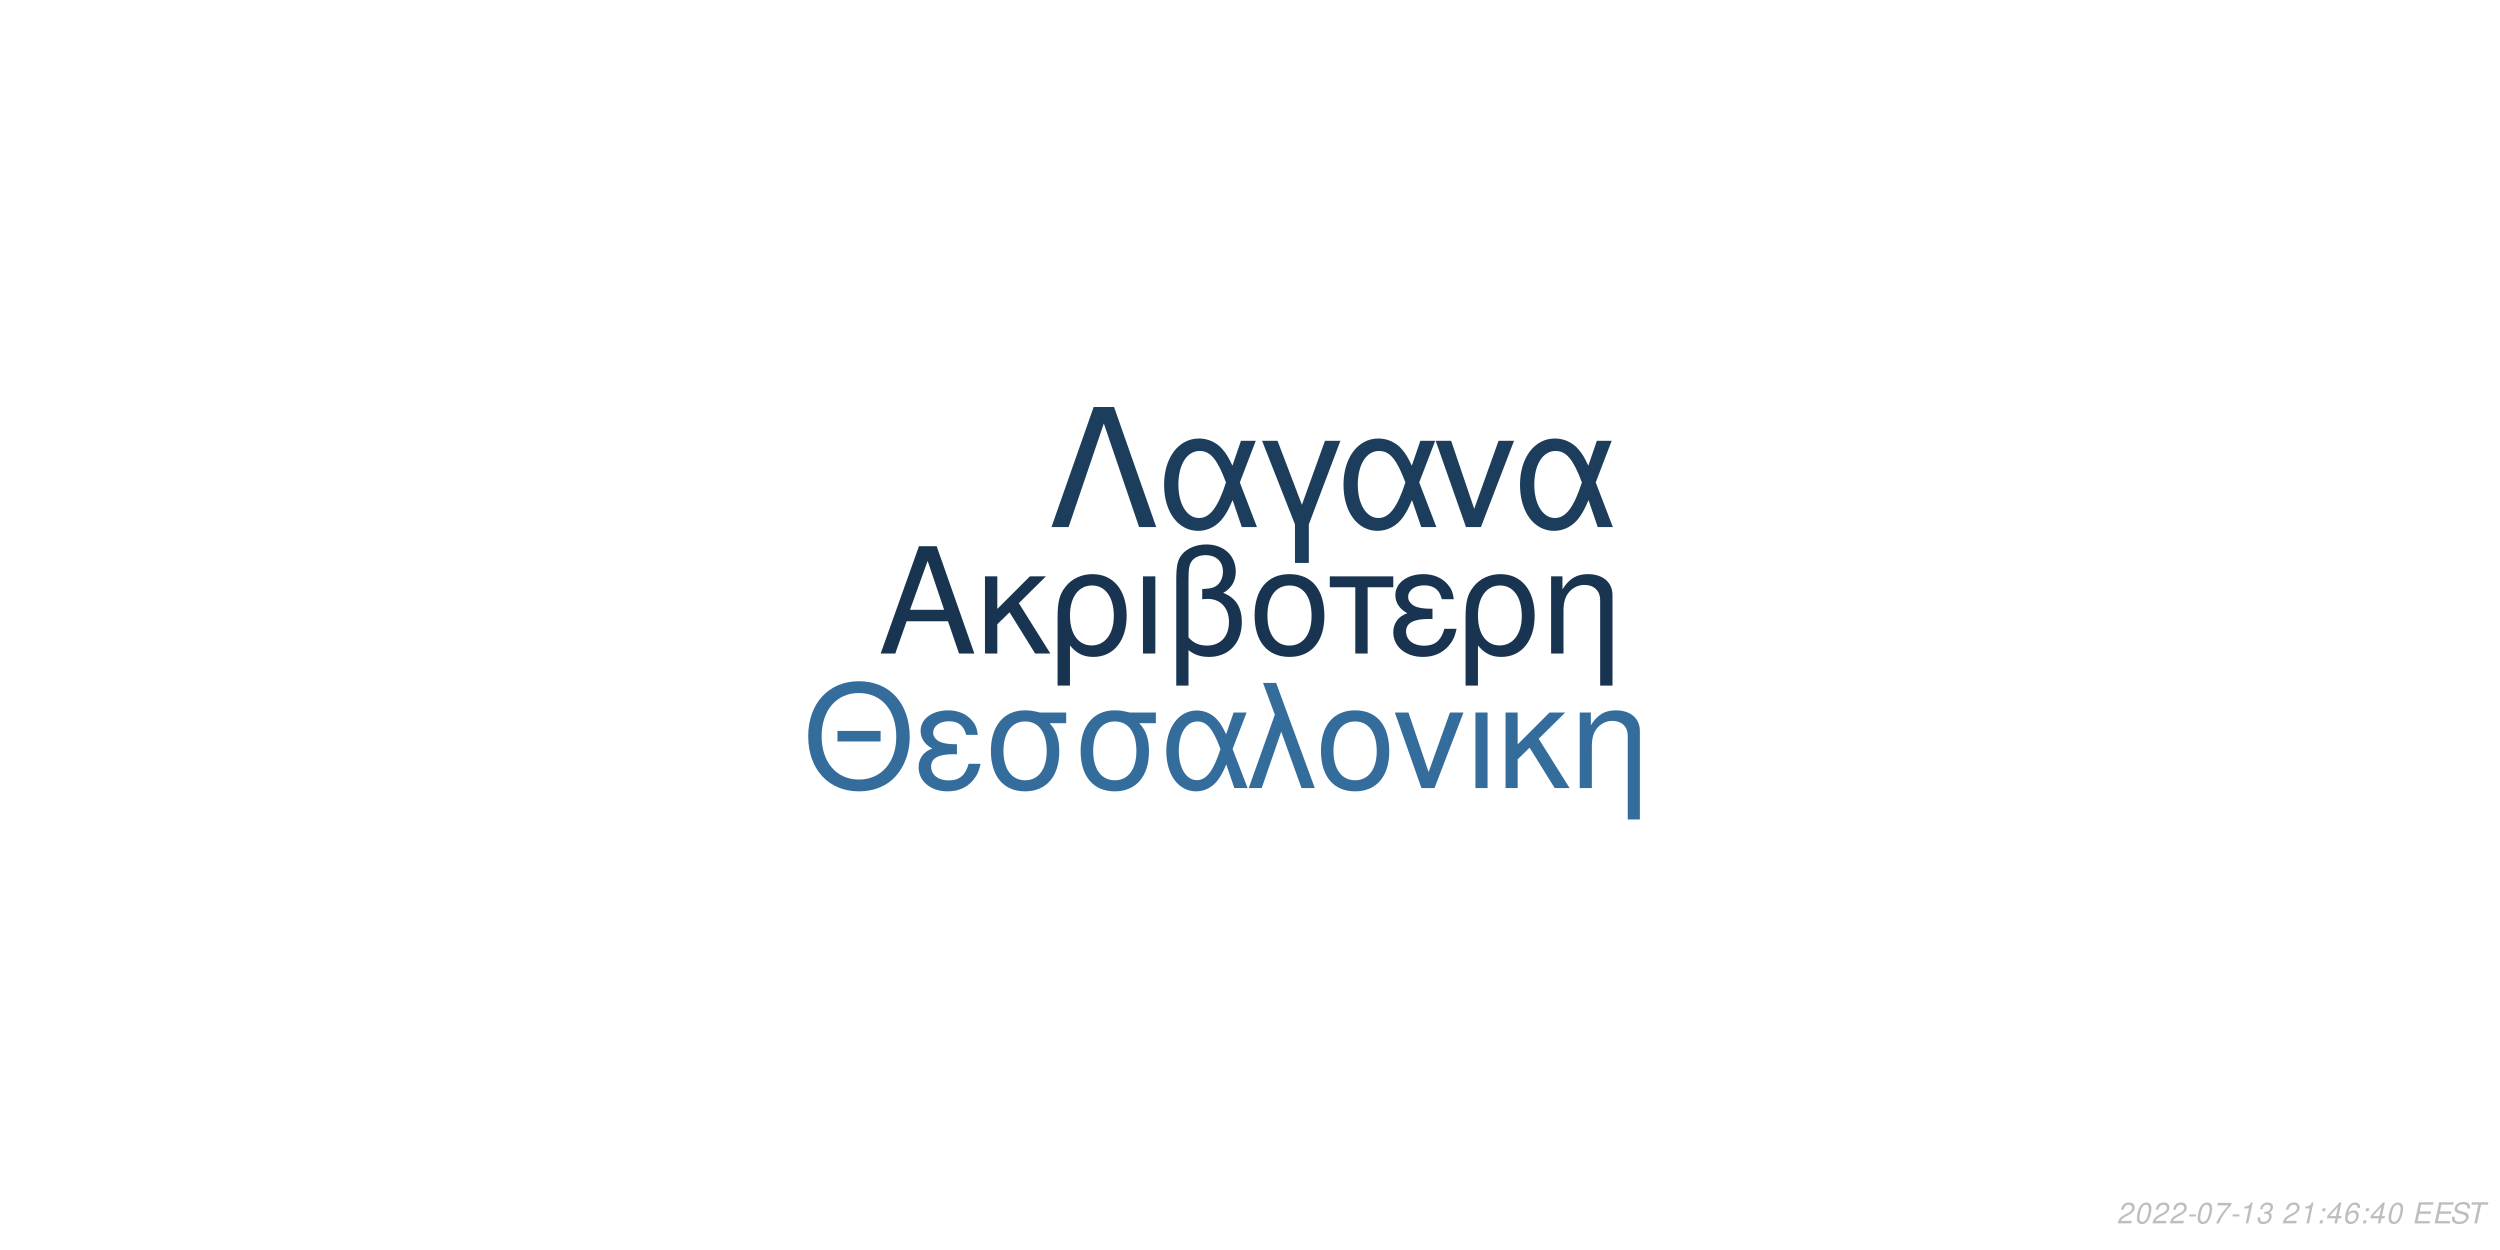
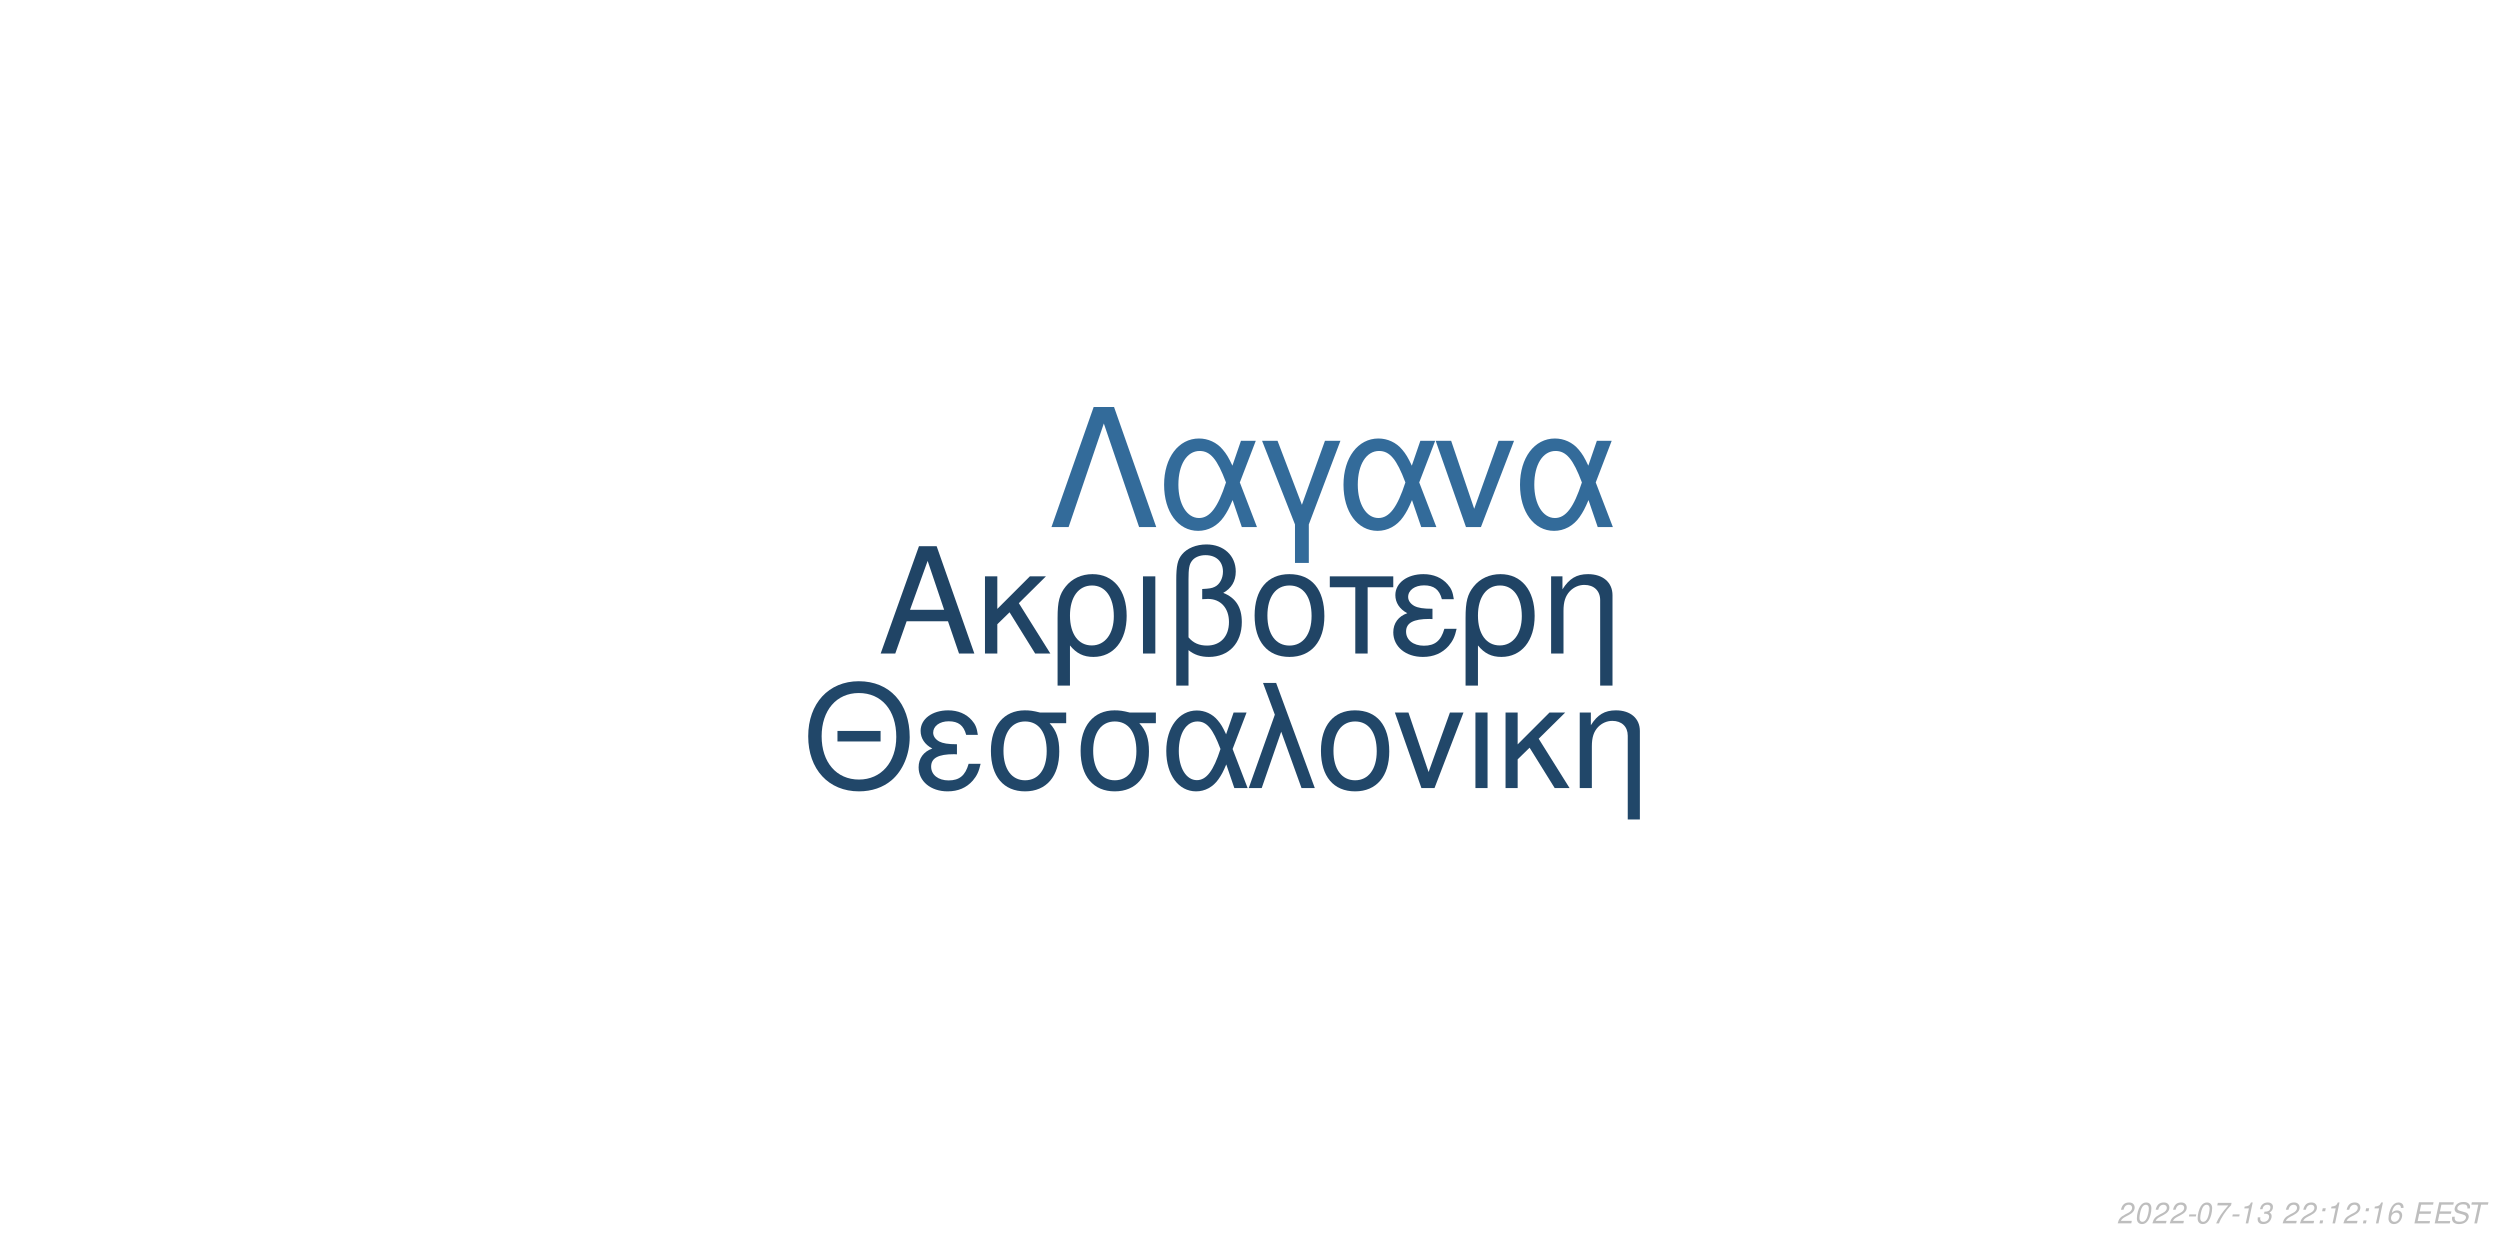
<svg xmlns="http://www.w3.org/2000/svg" xmlns:xlink="http://www.w3.org/1999/xlink" width="864pt" height="432pt" viewBox="0 0 864 432" version="1.1">
  <defs>
    <g>
      <symbol overflow="visible" id="glyph0-0">
        <path style="stroke:none;" d="" />
      </symbol>
      <symbol overflow="visible" id="glyph0-1">
        <path style="stroke:none;" d="M 24.125 -11.141 L 27.938 0 L 33.234 0 L 20.203 -37.094 L 14.094 -37.094 L 0.859 0 L 5.906 0 L 9.828 -11.141 Z M 22.797 -15.109 L 11 -15.109 L 17.094 -32.016 Z M 22.797 -15.109 " />
      </symbol>
      <symbol overflow="visible" id="glyph0-2">
        <path style="stroke:none;" d="M 7.172 -15.422 L 7.172 -26.672 L 2.906 -26.672 L 2.906 0 L 7.172 0 L 7.172 -10.125 L 11.406 -14.25 L 20.25 0 L 25.5 0 L 14.609 -17.406 L 23.969 -26.672 L 18.422 -26.672 Z M 7.172 -15.422 " />
      </symbol>
      <symbol overflow="visible" id="glyph0-3">
        <path style="stroke:none;" d="M 3 11.094 L 7.281 11.094 L 7.281 -2.797 C 9.516 -0.047 11.953 1.172 15.375 1.172 C 22.344 1.172 26.875 -4.422 26.875 -13.031 C 26.875 -21.891 22.297 -27.438 15.062 -27.438 C 11.297 -27.438 7.984 -25.906 5.797 -23.156 C 3.672 -20.516 3 -17.969 3 -12.359 Z M 14.906 -23.516 C 19.547 -23.516 22.438 -19.438 22.438 -12.922 C 22.438 -6.812 19.391 -2.797 14.812 -2.797 C 10.172 -2.797 7.281 -6.766 7.281 -13.125 C 7.281 -19.484 10.234 -23.516 14.906 -23.516 Z M 14.906 -23.516 " />
      </symbol>
      <symbol overflow="visible" id="glyph0-4">
        <path style="stroke:none;" d="M 3.516 0 L 7.781 0 L 7.781 -26.672 L 3.516 -26.672 Z M 3.516 0 " />
      </symbol>
      <symbol overflow="visible" id="glyph0-5">
        <path style="stroke:none;" d="M 4.016 11.094 L 8.25 11.094 L 8.25 -1.172 C 10.172 0.406 12.422 1.172 15.312 1.172 C 22.188 1.172 26.672 -3.609 26.672 -10.891 C 26.672 -15.984 24.578 -19.234 20.25 -20.969 C 23.109 -22.547 24.578 -25.031 24.578 -28.344 C 24.578 -33.844 20.406 -37.703 14.453 -37.703 C 10.938 -37.703 7.734 -36.391 6 -34.25 C 4.484 -32.422 4.016 -30.328 4.016 -25.391 Z M 8.25 -25.656 C 8.25 -29.359 8.5 -30.844 9.469 -32.062 C 10.375 -33.281 12.156 -34 14.094 -34 C 17.812 -34 20.156 -31.812 20.156 -28.297 C 20.156 -25.953 18.984 -23.812 17.297 -23.047 C 16.281 -22.547 15.469 -22.438 12.984 -22.297 L 12.984 -18.781 C 13.734 -18.828 14.344 -18.875 14.969 -18.875 C 19.344 -18.875 22.234 -15.719 22.234 -10.891 C 22.234 -5.906 19.281 -2.75 14.656 -2.75 C 11.953 -2.75 9.922 -3.609 8.25 -5.594 Z M 8.25 -25.656 " />
      </symbol>
      <symbol overflow="visible" id="glyph0-6">
        <path style="stroke:none;" d="M 14.094 -27.438 C 6.562 -27.438 2.094 -22.094 2.094 -13.125 C 2.094 -4.125 6.562 1.172 14.141 1.172 C 21.672 1.172 26.203 -4.172 26.203 -12.922 C 26.203 -22.188 21.828 -27.438 14.094 -27.438 Z M 14.141 -23.516 C 18.938 -23.516 21.781 -19.594 21.781 -12.984 C 21.781 -6.672 18.828 -2.75 14.141 -2.75 C 9.422 -2.75 6.516 -6.672 6.516 -13.125 C 6.516 -19.594 9.422 -23.516 14.141 -23.516 Z M 14.141 -23.516 " />
      </symbol>
      <symbol overflow="visible" id="glyph0-7">
        <path style="stroke:none;" d="M 7.891 0 L 12.156 0 L 12.156 -22.906 L 21.016 -22.906 L 21.016 -26.672 L -0.922 -26.672 L -0.922 -22.906 L 7.891 -22.906 Z M 7.891 0 " />
      </symbol>
      <symbol overflow="visible" id="glyph0-8">
        <path style="stroke:none;" d="M 14.562 -15.469 C 11.344 -15.469 9.562 -15.781 8.297 -16.438 C 6.922 -17.203 6.156 -18.328 6.156 -19.547 C 6.156 -21.891 8.453 -23.562 11.656 -23.562 C 15.062 -23.562 16.953 -22.094 17.812 -18.781 L 21.938 -18.781 C 21.578 -21.266 21.062 -22.5 19.797 -23.922 C 17.812 -26.203 14.906 -27.438 11.453 -27.438 C 5.797 -27.438 1.734 -24.375 1.734 -20.203 C 1.734 -17.609 3.156 -15.375 5.859 -13.938 C 2.797 -12.875 1.016 -10.484 1.016 -7.328 C 1.016 -2.391 5.297 1.172 11.25 1.172 C 14.969 1.172 17.906 -0.109 20.156 -2.641 C 21.578 -4.328 22.297 -5.797 22.906 -8.547 L 18.672 -8.547 C 17.5 -4.422 15.422 -2.703 11.609 -2.703 C 7.938 -2.703 5.438 -4.688 5.438 -7.578 C 5.438 -10.578 7.938 -11.953 13.484 -11.953 C 13.641 -11.953 14.094 -11.953 14.562 -11.906 Z M 14.562 -15.469 " />
      </symbol>
      <symbol overflow="visible" id="glyph0-9">
        <path style="stroke:none;" d="M 3.562 -26.672 L 3.562 0 L 7.844 0 L 7.844 -14.703 C 7.844 -17.906 8.5 -19.891 10.031 -21.531 C 11.406 -22.953 13.188 -23.719 15.062 -23.719 C 18.375 -23.719 20.516 -21.672 20.516 -18.469 L 20.516 11.094 L 24.781 11.094 L 24.781 -20.156 C 24.781 -24.578 21.469 -27.438 16.328 -27.438 C 12.359 -27.438 9.828 -25.906 7.484 -22.188 L 7.484 -26.672 Z M 3.562 -26.672 " />
      </symbol>
      <symbol overflow="visible" id="glyph1-0">
        <path style="stroke:none;" d="" />
      </symbol>
      <symbol overflow="visible" id="glyph1-1">
        <path style="stroke:none;" d="M 26.859 -19.734 L 11.953 -19.734 L 11.953 -16.094 L 26.859 -16.094 Z M 19.328 -36.922 C 8.922 -36.922 1.844 -29.25 1.844 -17.891 C 1.844 -6.484 8.875 1.141 19.391 1.141 C 23.812 1.141 27.703 -0.203 30.641 -2.688 C 34.578 -6.031 36.922 -11.656 36.922 -17.594 C 36.922 -29.297 30 -36.922 19.328 -36.922 Z M 19.328 -32.844 C 27.203 -32.844 32.281 -26.906 32.281 -17.688 C 32.281 -8.922 27.062 -2.938 19.391 -2.938 C 11.609 -2.938 6.484 -8.922 6.484 -17.891 C 6.484 -26.859 11.609 -32.844 19.328 -32.844 Z M 19.328 -32.844 " />
      </symbol>
      <symbol overflow="visible" id="glyph1-2">
        <path style="stroke:none;" d="M 14.25 -15.141 C 11.109 -15.141 9.375 -15.453 8.125 -16.094 C 6.781 -16.844 6.031 -17.938 6.031 -19.141 C 6.031 -21.422 8.266 -23.078 11.406 -23.078 C 14.75 -23.078 16.594 -21.625 17.438 -18.391 L 21.469 -18.391 C 21.125 -20.828 20.625 -22.031 19.391 -23.422 C 17.438 -25.656 14.594 -26.859 11.219 -26.859 C 5.688 -26.859 1.688 -23.875 1.688 -19.781 C 1.688 -17.234 3.094 -15.047 5.734 -13.656 C 2.734 -12.609 1 -10.266 1 -7.172 C 1 -2.344 5.188 1.141 11.016 1.141 C 14.656 1.141 17.547 -0.094 19.734 -2.594 C 21.125 -4.234 21.828 -5.688 22.422 -8.375 L 18.281 -8.375 C 17.141 -4.328 15.094 -2.641 11.359 -2.641 C 7.766 -2.641 5.328 -4.578 5.328 -7.422 C 5.328 -10.359 7.766 -11.703 13.203 -11.703 C 13.359 -11.703 13.797 -11.703 14.25 -11.656 Z M 14.25 -15.141 " />
      </symbol>
      <symbol overflow="visible" id="glyph1-3">
        <path style="stroke:none;" d="M 29 -26.109 L 19.938 -26.109 C 17.594 -26.703 16.438 -26.859 14.703 -26.859 C 7.469 -26.859 2.984 -21.469 2.984 -12.859 C 2.984 -4.031 7.375 1.141 14.797 1.141 C 22.172 1.141 26.609 -4.078 26.609 -12.656 C 26.609 -17.047 25.656 -19.828 23.266 -22.422 L 29 -22.422 Z M 14.797 -23.016 C 19.531 -23.016 22.266 -19.234 22.266 -12.75 C 22.266 -6.531 19.438 -2.688 14.797 -2.688 C 10.172 -2.688 7.328 -6.531 7.328 -12.859 C 7.328 -19.188 10.172 -23.016 14.797 -23.016 Z M 14.797 -23.016 " />
      </symbol>
      <symbol overflow="visible" id="glyph1-4">
        <path style="stroke:none;" d="M 29.344 -26.109 L 24.859 -26.109 L 22.266 -18.578 C 21.125 -21.031 20.484 -22.125 19.328 -23.469 C 17.547 -25.609 14.906 -26.812 12.156 -26.812 C 5.984 -26.812 1.594 -20.984 1.594 -12.812 C 1.594 -4.578 5.828 1.141 11.906 1.141 C 14.953 1.141 17.734 -0.344 19.625 -3.047 C 20.672 -4.531 21.281 -5.688 22.328 -8.172 L 25.109 0 L 29.703 0 L 24.516 -13.5 Z M 20.328 -13.5 C 17.891 -5.922 15.453 -2.734 12.156 -2.734 C 8.516 -2.734 5.922 -6.922 5.922 -12.812 C 5.922 -18.938 8.516 -23.016 12.359 -23.016 C 15.594 -23.016 17.688 -20.531 20.328 -13.5 Z M 20.328 -13.5 " />
      </symbol>
      <symbol overflow="visible" id="glyph1-5">
        <path style="stroke:none;" d="M 1.094 0 L 5.578 0 L 12.312 -19.484 L 19.328 0 L 23.922 0 L 10.562 -36.328 L 6.031 -36.328 L 10.109 -25.359 Z M 1.094 0 " />
      </symbol>
      <symbol overflow="visible" id="glyph1-6">
        <path style="stroke:none;" d="M 13.797 -26.859 C 6.422 -26.859 2.047 -21.625 2.047 -12.859 C 2.047 -4.031 6.422 1.141 13.859 1.141 C 21.234 1.141 25.656 -4.078 25.656 -12.656 C 25.656 -21.719 21.375 -26.859 13.797 -26.859 Z M 13.859 -23.016 C 18.531 -23.016 21.328 -19.188 21.328 -12.703 C 21.328 -6.531 18.438 -2.688 13.859 -2.688 C 9.219 -2.688 6.375 -6.531 6.375 -12.859 C 6.375 -19.188 9.219 -23.016 13.859 -23.016 Z M 13.859 -23.016 " />
      </symbol>
      <symbol overflow="visible" id="glyph1-7">
        <path style="stroke:none;" d="M 14.297 0 L 24.312 -26.109 L 19.625 -26.109 L 12.25 -5.531 L 5.281 -26.109 L 0.594 -26.109 L 9.766 0 Z M 14.297 0 " />
      </symbol>
      <symbol overflow="visible" id="glyph1-8">
        <path style="stroke:none;" d="M 3.438 0 L 7.625 0 L 7.625 -26.109 L 3.438 -26.109 Z M 3.438 0 " />
      </symbol>
      <symbol overflow="visible" id="glyph1-9">
        <path style="stroke:none;" d="M 7.031 -15.094 L 7.031 -26.109 L 2.844 -26.109 L 2.844 0 L 7.031 0 L 7.031 -9.922 L 11.156 -13.953 L 19.828 0 L 24.969 0 L 14.297 -17.047 L 23.469 -26.109 L 18.031 -26.109 Z M 7.031 -15.094 " />
      </symbol>
      <symbol overflow="visible" id="glyph1-10">
        <path style="stroke:none;" d="M 3.484 -26.109 L 3.484 0 L 7.672 0 L 7.672 -14.406 C 7.672 -17.547 8.328 -19.484 9.812 -21.078 C 11.156 -22.469 12.906 -23.219 14.75 -23.219 C 17.984 -23.219 20.078 -21.234 20.078 -18.094 L 20.078 10.859 L 24.266 10.859 L 24.266 -19.734 C 24.266 -24.062 21.031 -26.859 16 -26.859 C 12.109 -26.859 9.609 -25.359 7.328 -21.719 L 7.328 -26.109 Z M 3.484 -26.109 " />
      </symbol>
      <symbol overflow="visible" id="glyph2-0">
        <path style="stroke:none;" d="" />
      </symbol>
      <symbol overflow="visible" id="glyph2-1">
        <path style="stroke:none;" d="M 22.531 -41.484 L 15.484 -41.484 L 0.906 0 L 6.828 0 L 19 -35.797 L 31.188 0 L 37.109 0 Z M 22.531 -41.484 " />
      </symbol>
      <symbol overflow="visible" id="glyph2-2">
        <path style="stroke:none;" d="M 33.516 -29.812 L 28.391 -29.812 L 25.438 -21.219 C 24.125 -24.016 23.391 -25.266 22.078 -26.797 C 20.031 -29.25 17.016 -30.609 13.891 -30.609 C 6.828 -30.609 1.828 -23.953 1.828 -14.625 C 1.828 -5.234 6.656 1.312 13.594 1.312 C 17.078 1.312 20.266 -0.391 22.422 -3.469 C 23.609 -5.172 24.297 -6.484 25.5 -9.328 L 28.688 0 L 33.922 0 L 28 -15.422 Z M 23.219 -15.422 C 20.422 -6.766 17.641 -3.125 13.891 -3.125 C 9.734 -3.125 6.766 -7.906 6.766 -14.625 C 6.766 -21.625 9.734 -26.297 14.109 -26.297 C 17.812 -26.297 20.203 -23.453 23.219 -15.422 Z M 23.219 -15.422 " />
      </symbol>
      <symbol overflow="visible" id="glyph2-3">
        <path style="stroke:none;" d="M 12.062 12.406 L 16.844 12.406 L 16.844 -0.906 L 27.766 -29.812 L 22.422 -29.812 L 14.453 -7.688 L 6.031 -29.812 L 0.688 -29.812 L 12.062 -0.906 Z M 12.062 12.406 " />
      </symbol>
      <symbol overflow="visible" id="glyph2-4">
        <path style="stroke:none;" d="M 16.328 0 L 27.766 -29.812 L 22.422 -29.812 L 14 -6.312 L 6.031 -29.812 L 0.688 -29.812 L 11.156 0 Z M 16.328 0 " />
      </symbol>
      <symbol overflow="visible" id="glyph3-0">
        <path style="stroke:none;" d="" />
      </symbol>
      <symbol overflow="visible" id="glyph3-1">
        <path style="stroke:none;" d="M 5.234 -0.875 L 1.469 -0.875 C 1.641 -1.375 2.203 -1.891 3.109 -2.344 L 4.234 -2.938 C 5.562 -3.625 6.219 -4.469 6.219 -5.484 C 6.219 -5.938 6.062 -6.359 5.797 -6.656 C 5.469 -7.047 4.984 -7.234 4.312 -7.234 C 2.766 -7.234 1.891 -6.453 1.484 -4.734 L 2.375 -4.734 C 2.484 -5.188 2.609 -5.484 2.797 -5.75 C 3.094 -6.203 3.609 -6.453 4.188 -6.453 C 4.891 -6.453 5.344 -6.031 5.344 -5.375 C 5.344 -4.703 4.859 -4.094 4.016 -3.656 L 2.984 -3.125 C 1.234 -2.188 0.797 -1.656 0.344 -0.016 L 5.047 -0.016 Z M 5.234 -0.875 " />
      </symbol>
      <symbol overflow="visible" id="glyph3-2">
        <path style="stroke:none;" d="M 4.203 -7.234 C 3.375 -7.234 2.688 -6.812 2.125 -5.984 C 1.484 -5.047 0.984 -3.188 0.984 -1.734 C 0.984 -1.109 1.172 -0.562 1.484 -0.266 C 1.797 0.047 2.281 0.234 2.766 0.234 C 3.625 0.234 4.281 -0.156 4.859 -1.016 C 5.516 -1.953 6 -3.797 6 -5.266 C 6 -6.5 5.328 -7.234 4.203 -7.234 Z M 4.094 -6.453 C 4.734 -6.453 5.125 -5.984 5.125 -5.156 C 5.125 -4.203 4.781 -2.625 4.406 -1.812 C 3.984 -0.938 3.516 -0.547 2.875 -0.547 C 2.25 -0.547 1.875 -1.031 1.875 -1.828 C 1.875 -2.797 2.203 -4.344 2.594 -5.203 C 2.984 -6.047 3.453 -6.453 4.094 -6.453 Z M 4.094 -6.453 " />
      </symbol>
      <symbol overflow="visible" id="glyph3-3">
        <path style="stroke:none;" d="M 3.516 -3.125 L 1.125 -3.125 L 0.969 -2.406 L 3.359 -2.406 Z M 3.516 -3.125 " />
      </symbol>
      <symbol overflow="visible" id="glyph3-4">
        <path style="stroke:none;" d="M 6.703 -7.094 L 1.953 -7.094 L 1.766 -6.219 L 5.594 -6.219 C 3.344 -3.688 2.266 -2.109 1.375 0 L 2.344 0 C 3.031 -1.906 4.828 -4.594 6.547 -6.281 Z M 6.703 -7.094 " />
      </symbol>
      <symbol overflow="visible" id="glyph3-5">
        <path style="stroke:none;" d="M 3.703 -5.188 L 2.594 0 L 3.469 0 L 5.016 -7.234 L 4.438 -7.234 C 3.906 -6.156 3.688 -6.016 2.234 -5.812 L 2.109 -5.188 Z M 3.703 -5.188 " />
      </symbol>
      <symbol overflow="visible" id="glyph3-6">
        <path style="stroke:none;" d="M 2.922 -3.312 C 3.125 -3.344 3.234 -3.344 3.375 -3.344 C 4.203 -3.344 4.688 -3 4.688 -2.406 C 4.688 -1.312 3.906 -0.547 2.781 -0.547 C 2.047 -0.547 1.594 -0.938 1.594 -1.562 C 1.594 -1.719 1.609 -1.844 1.656 -2.094 L 0.766 -2.094 C 0.734 -1.797 0.719 -1.641 0.719 -1.469 C 0.719 -0.375 1.406 0.234 2.641 0.234 C 3.547 0.234 4.297 -0.078 4.812 -0.656 C 5.266 -1.156 5.562 -1.875 5.562 -2.547 C 5.562 -3.125 5.344 -3.453 4.797 -3.734 C 5.641 -4.234 6.016 -4.844 6.016 -5.734 C 6.016 -6.656 5.312 -7.234 4.203 -7.234 C 3.375 -7.234 2.672 -6.938 2.188 -6.375 C 1.891 -6.031 1.703 -5.641 1.516 -4.906 L 2.391 -4.906 C 2.5 -5.359 2.594 -5.594 2.734 -5.812 C 3.047 -6.234 3.516 -6.453 4.078 -6.453 C 4.734 -6.453 5.141 -6.125 5.141 -5.578 C 5.141 -5.188 5.016 -4.797 4.797 -4.547 C 4.516 -4.234 4 -4.062 3.266 -4.062 L 3.078 -4.062 Z M 2.922 -3.312 " />
      </symbol>
      <symbol overflow="visible" id="glyph3-7">
        <path style="stroke:none;" d="" />
      </symbol>
      <symbol overflow="visible" id="glyph3-8">
        <path style="stroke:none;" d="M 2.359 -1.031 L 1.312 -1.031 L 1.094 0 L 2.141 0 Z M 3.266 -5.234 L 2.219 -5.234 L 2 -4.203 L 3.047 -4.203 Z M 3.266 -5.234 " />
      </symbol>
      <symbol overflow="visible" id="glyph3-9">
-         <path style="stroke:none;" d="M 3.625 -1.75 L 3.266 0 L 4.141 0 L 4.516 -1.75 L 5.562 -1.75 L 5.734 -2.531 L 4.688 -2.531 L 5.688 -7.234 L 5.016 -7.234 L 0.844 -2.672 L 0.641 -1.75 Z M 3.797 -2.531 L 1.594 -2.531 L 4.469 -5.703 Z M 3.797 -2.531 " />
+         <path style="stroke:none;" d="M 6.125 -5.344 L 6.141 -5.625 C 6.141 -6.609 5.453 -7.234 4.391 -7.234 C 3.438 -7.234 2.641 -6.719 2.016 -5.703 C 1.422 -4.781 0.938 -2.953 0.938 -1.688 C 0.938 -0.516 1.688 0.234 2.859 0.234 C 3.703 0.234 4.438 -0.156 5 -0.875 C 5.406 -1.422 5.672 -2.156 5.672 -2.766 C 5.672 -3.812 4.969 -4.5 3.906 -4.5 C 3.234 -4.5 2.672 -4.234 2.094 -3.625 C 2.406 -5.375 3.234 -6.453 4.25 -6.453 C 4.703 -6.453 5.062 -6.234 5.172 -5.844 C 5.203 -5.719 5.234 -5.578 5.25 -5.344 Z M 3.656 -3.734 C 4.344 -3.734 4.797 -3.281 4.797 -2.625 C 4.797 -1.469 3.984 -0.547 2.984 -0.547 C 2.297 -0.547 1.812 -1.047 1.812 -1.766 C 1.812 -2.859 2.625 -3.734 3.656 -3.734 Z M 3.656 -3.734 " />
      </symbol>
      <symbol overflow="visible" id="glyph3-10">
-         <path style="stroke:none;" d="M 6.125 -5.344 L 6.141 -5.625 C 6.141 -6.609 5.453 -7.234 4.391 -7.234 C 3.438 -7.234 2.641 -6.719 2.016 -5.703 C 1.422 -4.781 0.938 -2.953 0.938 -1.688 C 0.938 -0.516 1.688 0.234 2.859 0.234 C 3.703 0.234 4.438 -0.156 5 -0.875 C 5.406 -1.422 5.672 -2.156 5.672 -2.766 C 5.672 -3.812 4.969 -4.5 3.906 -4.5 C 3.234 -4.5 2.672 -4.234 2.094 -3.625 C 2.406 -5.375 3.234 -6.453 4.25 -6.453 C 4.703 -6.453 5.062 -6.234 5.172 -5.844 C 5.203 -5.719 5.234 -5.578 5.25 -5.344 Z M 3.656 -3.734 C 4.344 -3.734 4.797 -3.281 4.797 -2.625 C 4.797 -1.469 3.984 -0.547 2.984 -0.547 C 2.297 -0.547 1.812 -1.047 1.812 -1.766 C 1.812 -2.859 2.625 -3.734 3.656 -3.734 Z M 3.656 -3.734 " />
+         <path style="stroke:none;" d="M 2.547 -3.312 L 6.5 -3.312 L 6.688 -4.141 L 2.719 -4.141 L 3.219 -6.469 L 7.344 -6.469 L 7.516 -7.297 L 2.453 -7.297 L 0.906 0 L 6.125 0 L 6.297 -0.812 L 2.016 -0.812 Z M 2.547 -3.312 " />
      </symbol>
      <symbol overflow="visible" id="glyph3-11">
-         <path style="stroke:none;" d="M 2.547 -3.312 L 6.5 -3.312 L 6.688 -4.141 L 2.719 -4.141 L 3.219 -6.469 L 7.344 -6.469 L 7.516 -7.297 L 2.453 -7.297 L 0.906 0 L 6.125 0 L 6.297 -0.812 L 2.016 -0.812 Z M 2.547 -3.312 " />
+         <path style="stroke:none;" d="M 7.062 -5.156 C 7.125 -5.438 7.141 -5.562 7.141 -5.703 C 7.141 -6.156 6.938 -6.594 6.594 -6.891 C 6.188 -7.25 5.656 -7.406 4.875 -7.406 C 3.844 -7.406 3.047 -7.125 2.5 -6.562 C 2.094 -6.141 1.781 -5.438 1.781 -4.922 C 1.781 -4.297 2.219 -3.766 2.891 -3.562 L 4.594 -3.094 C 5.406 -2.859 5.734 -2.578 5.734 -2.094 C 5.734 -1.781 5.547 -1.406 5.266 -1.141 C 4.844 -0.766 4.266 -0.578 3.453 -0.578 C 2.328 -0.578 1.812 -0.984 1.812 -1.906 C 1.812 -2.047 1.812 -2.125 1.844 -2.312 L 0.984 -2.312 C 0.906 -2.062 0.891 -1.906 0.891 -1.688 C 0.891 -0.484 1.797 0.234 3.297 0.234 C 4.359 0.234 5.234 -0.062 5.812 -0.609 C 6.344 -1.078 6.688 -1.797 6.688 -2.375 C 6.688 -2.641 6.609 -2.906 6.453 -3.156 C 6.234 -3.5 5.938 -3.703 5.469 -3.828 L 3.75 -4.312 C 2.984 -4.547 2.734 -4.734 2.734 -5.188 C 2.734 -5.547 2.875 -5.844 3.188 -6.109 C 3.547 -6.438 4.031 -6.594 4.703 -6.594 C 5.266 -6.594 5.688 -6.484 5.906 -6.297 C 6.094 -6.125 6.219 -5.797 6.219 -5.516 C 6.219 -5.422 6.203 -5.344 6.188 -5.156 Z M 7.062 -5.156 " />
      </symbol>
      <symbol overflow="visible" id="glyph3-12">
-         <path style="stroke:none;" d="M 7.062 -5.156 C 7.125 -5.438 7.141 -5.562 7.141 -5.703 C 7.141 -6.156 6.938 -6.594 6.594 -6.891 C 6.188 -7.25 5.656 -7.406 4.875 -7.406 C 3.844 -7.406 3.047 -7.125 2.5 -6.562 C 2.094 -6.141 1.781 -5.438 1.781 -4.922 C 1.781 -4.297 2.219 -3.766 2.891 -3.562 L 4.594 -3.094 C 5.406 -2.859 5.734 -2.578 5.734 -2.094 C 5.734 -1.781 5.547 -1.406 5.266 -1.141 C 4.844 -0.766 4.266 -0.578 3.453 -0.578 C 2.328 -0.578 1.812 -0.984 1.812 -1.906 C 1.812 -2.047 1.812 -2.125 1.844 -2.312 L 0.984 -2.312 C 0.906 -2.062 0.891 -1.906 0.891 -1.688 C 0.891 -0.484 1.797 0.234 3.297 0.234 C 4.359 0.234 5.234 -0.062 5.812 -0.609 C 6.344 -1.078 6.688 -1.797 6.688 -2.375 C 6.688 -2.641 6.609 -2.906 6.453 -3.156 C 6.234 -3.5 5.938 -3.703 5.469 -3.828 L 3.75 -4.312 C 2.984 -4.547 2.734 -4.734 2.734 -5.188 C 2.734 -5.547 2.875 -5.844 3.188 -6.109 C 3.547 -6.438 4.031 -6.594 4.703 -6.594 C 5.266 -6.594 5.688 -6.484 5.906 -6.297 C 6.094 -6.125 6.219 -5.797 6.219 -5.516 C 6.219 -5.422 6.203 -5.344 6.188 -5.156 Z M 7.062 -5.156 " />
-       </symbol>
-       <symbol overflow="visible" id="glyph3-13">
        <path style="stroke:none;" d="M 4.938 -6.469 L 7.312 -6.469 L 7.484 -7.297 L 1.75 -7.297 L 1.578 -6.469 L 3.984 -6.469 L 2.609 0 L 3.547 0 Z M 4.938 -6.469 " />
      </symbol>
    </g>
  </defs>
  <g id="surface1">
    <rect x="0" y="0" width="864" height="432" style="fill:rgb(100%,100%,100%);fill-opacity:1;stroke:none;" />
-     <g style="fill:rgb(9.412%,20.392%,31.373%);fill-opacity:1;">
+     <g style="fill:rgb(12.549%,26.667%,39.608%);fill-opacity:1;">
      <use xlink:href="#glyph0-1" x="303.5" y="225.861" />
      <use xlink:href="#glyph0-2" x="337.5" y="225.861" />
      <use xlink:href="#glyph0-3" x="362.5" y="225.861" />
      <use xlink:href="#glyph0-4" x="391.5" y="225.861" />
      <use xlink:href="#glyph0-5" x="402.5" y="225.861" />
      <use xlink:href="#glyph0-6" x="431.5" y="225.861" />
      <use xlink:href="#glyph0-7" x="460.5" y="225.861" />
      <use xlink:href="#glyph0-8" x="480.5" y="225.861" />
      <use xlink:href="#glyph0-3" x="503.5" y="225.861" />
      <use xlink:href="#glyph0-9" x="532.5" y="225.861" />
    </g>
-     <g style="fill:rgb(20.392%,42.745%,61.176%);fill-opacity:1;">
+     <g style="fill:rgb(12.941%,27.843%,41.176%);fill-opacity:1;">
      <use xlink:href="#glyph1-1" x="277.473" y="272.354" />
      <use xlink:href="#glyph1-2" x="316.473" y="272.354" />
      <use xlink:href="#glyph1-3" x="339.473" y="272.354" />
      <use xlink:href="#glyph1-3" x="370.473" y="272.354" />
      <use xlink:href="#glyph1-4" x="401.473" y="272.354" />
      <use xlink:href="#glyph1-5" x="430.473" y="272.354" />
      <use xlink:href="#glyph1-6" x="454.473" y="272.354" />
      <use xlink:href="#glyph1-7" x="481.473" y="272.354" />
      <use xlink:href="#glyph1-8" x="506.473" y="272.354" />
      <use xlink:href="#glyph1-9" x="517.473" y="272.354" />
      <use xlink:href="#glyph1-10" x="542.473" y="272.354" />
    </g>
-     <g style="fill:rgb(10.98%,24.314%,36.078%);fill-opacity:1;">
+     <g style="fill:rgb(20%,41.961%,60.392%);fill-opacity:1;">
      <use xlink:href="#glyph2-1" x="362.484" y="182.152" />
      <use xlink:href="#glyph2-2" x="400.484" y="182.152" />
      <use xlink:href="#glyph2-3" x="435.484" y="182.152" />
      <use xlink:href="#glyph2-2" x="462.484" y="182.152" />
      <use xlink:href="#glyph2-4" x="495.484" y="182.152" />
      <use xlink:href="#glyph2-2" x="523.484" y="182.152" />
    </g>
    <g style="fill:rgb(74.51%,74.51%,74.51%);fill-opacity:1;">
      <use xlink:href="#glyph3-1" x="731.52" y="422.81" />
      <use xlink:href="#glyph3-2" x="737.52" y="422.81" />
      <use xlink:href="#glyph3-1" x="743.52" y="422.81" />
      <use xlink:href="#glyph3-1" x="749.52" y="422.81" />
      <use xlink:href="#glyph3-3" x="755.52" y="422.81" />
      <use xlink:href="#glyph3-2" x="758.52" y="422.81" />
      <use xlink:href="#glyph3-4" x="764.52" y="422.81" />
      <use xlink:href="#glyph3-3" x="770.52" y="422.81" />
      <use xlink:href="#glyph3-5" x="773.52" y="422.81" />
      <use xlink:href="#glyph3-6" x="779.52" y="422.81" />
      <use xlink:href="#glyph3-7" x="785.52" y="422.81" />
      <use xlink:href="#glyph3-1" x="788.52" y="422.81" />
-       <use xlink:href="#glyph3-5" x="794.52" y="422.81" />
+       <use xlink:href="#glyph3-1" x="794.52" y="422.81" />
      <use xlink:href="#glyph3-8" x="800.52" y="422.81" />
-       <use xlink:href="#glyph3-9" x="803.52" y="422.81" />
-       <use xlink:href="#glyph3-10" x="809.52" y="422.81" />
+       <use xlink:href="#glyph3-5" x="803.52" y="422.81" />
+       <use xlink:href="#glyph3-1" x="809.52" y="422.81" />
      <use xlink:href="#glyph3-8" x="815.52" y="422.81" />
-       <use xlink:href="#glyph3-9" x="818.52" y="422.81" />
-       <use xlink:href="#glyph3-2" x="824.52" y="422.81" />
+       <use xlink:href="#glyph3-5" x="818.52" y="422.81" />
+       <use xlink:href="#glyph3-9" x="824.52" y="422.81" />
      <use xlink:href="#glyph3-7" x="830.52" y="422.81" />
-       <use xlink:href="#glyph3-11" x="833.52" y="422.81" />
-       <use xlink:href="#glyph3-11" x="840.52" y="422.81" />
-       <use xlink:href="#glyph3-12" x="846.52" y="422.81" />
-       <use xlink:href="#glyph3-13" x="852.52" y="422.81" />
+       <use xlink:href="#glyph3-10" x="833.52" y="422.81" />
+       <use xlink:href="#glyph3-10" x="840.52" y="422.81" />
+       <use xlink:href="#glyph3-11" x="846.52" y="422.81" />
+       <use xlink:href="#glyph3-12" x="852.52" y="422.81" />
    </g>
  </g>
</svg>
